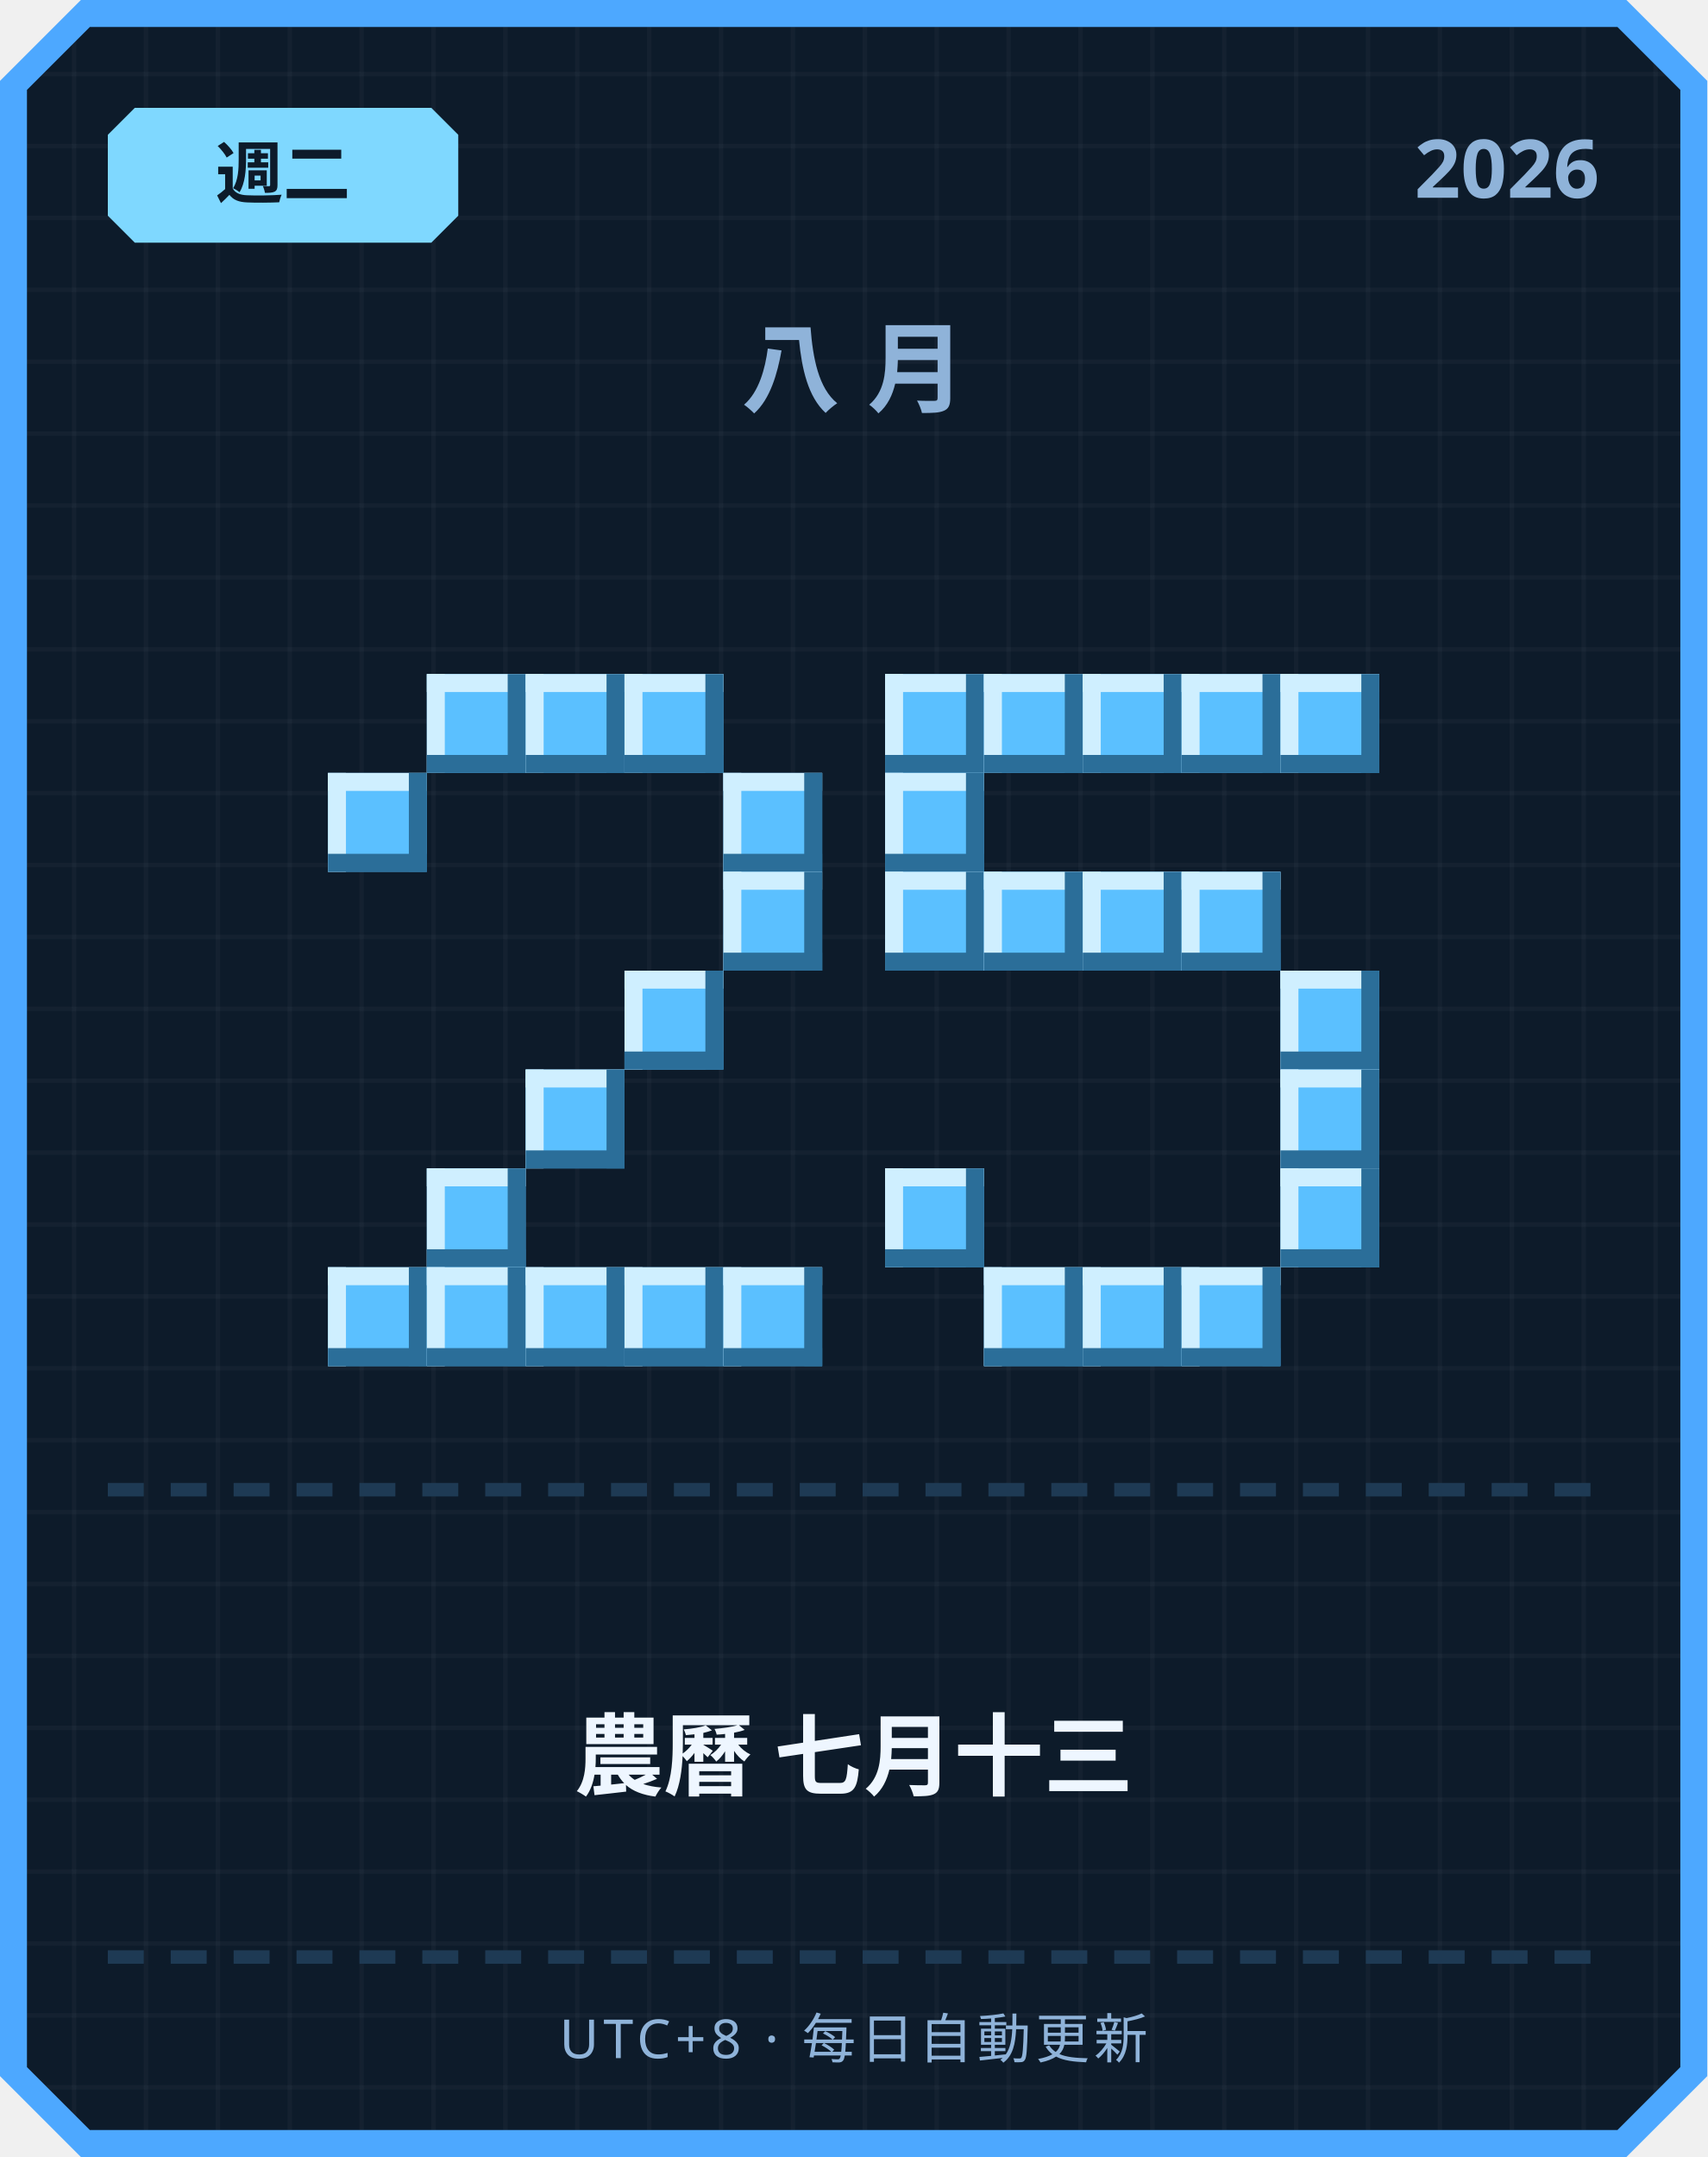
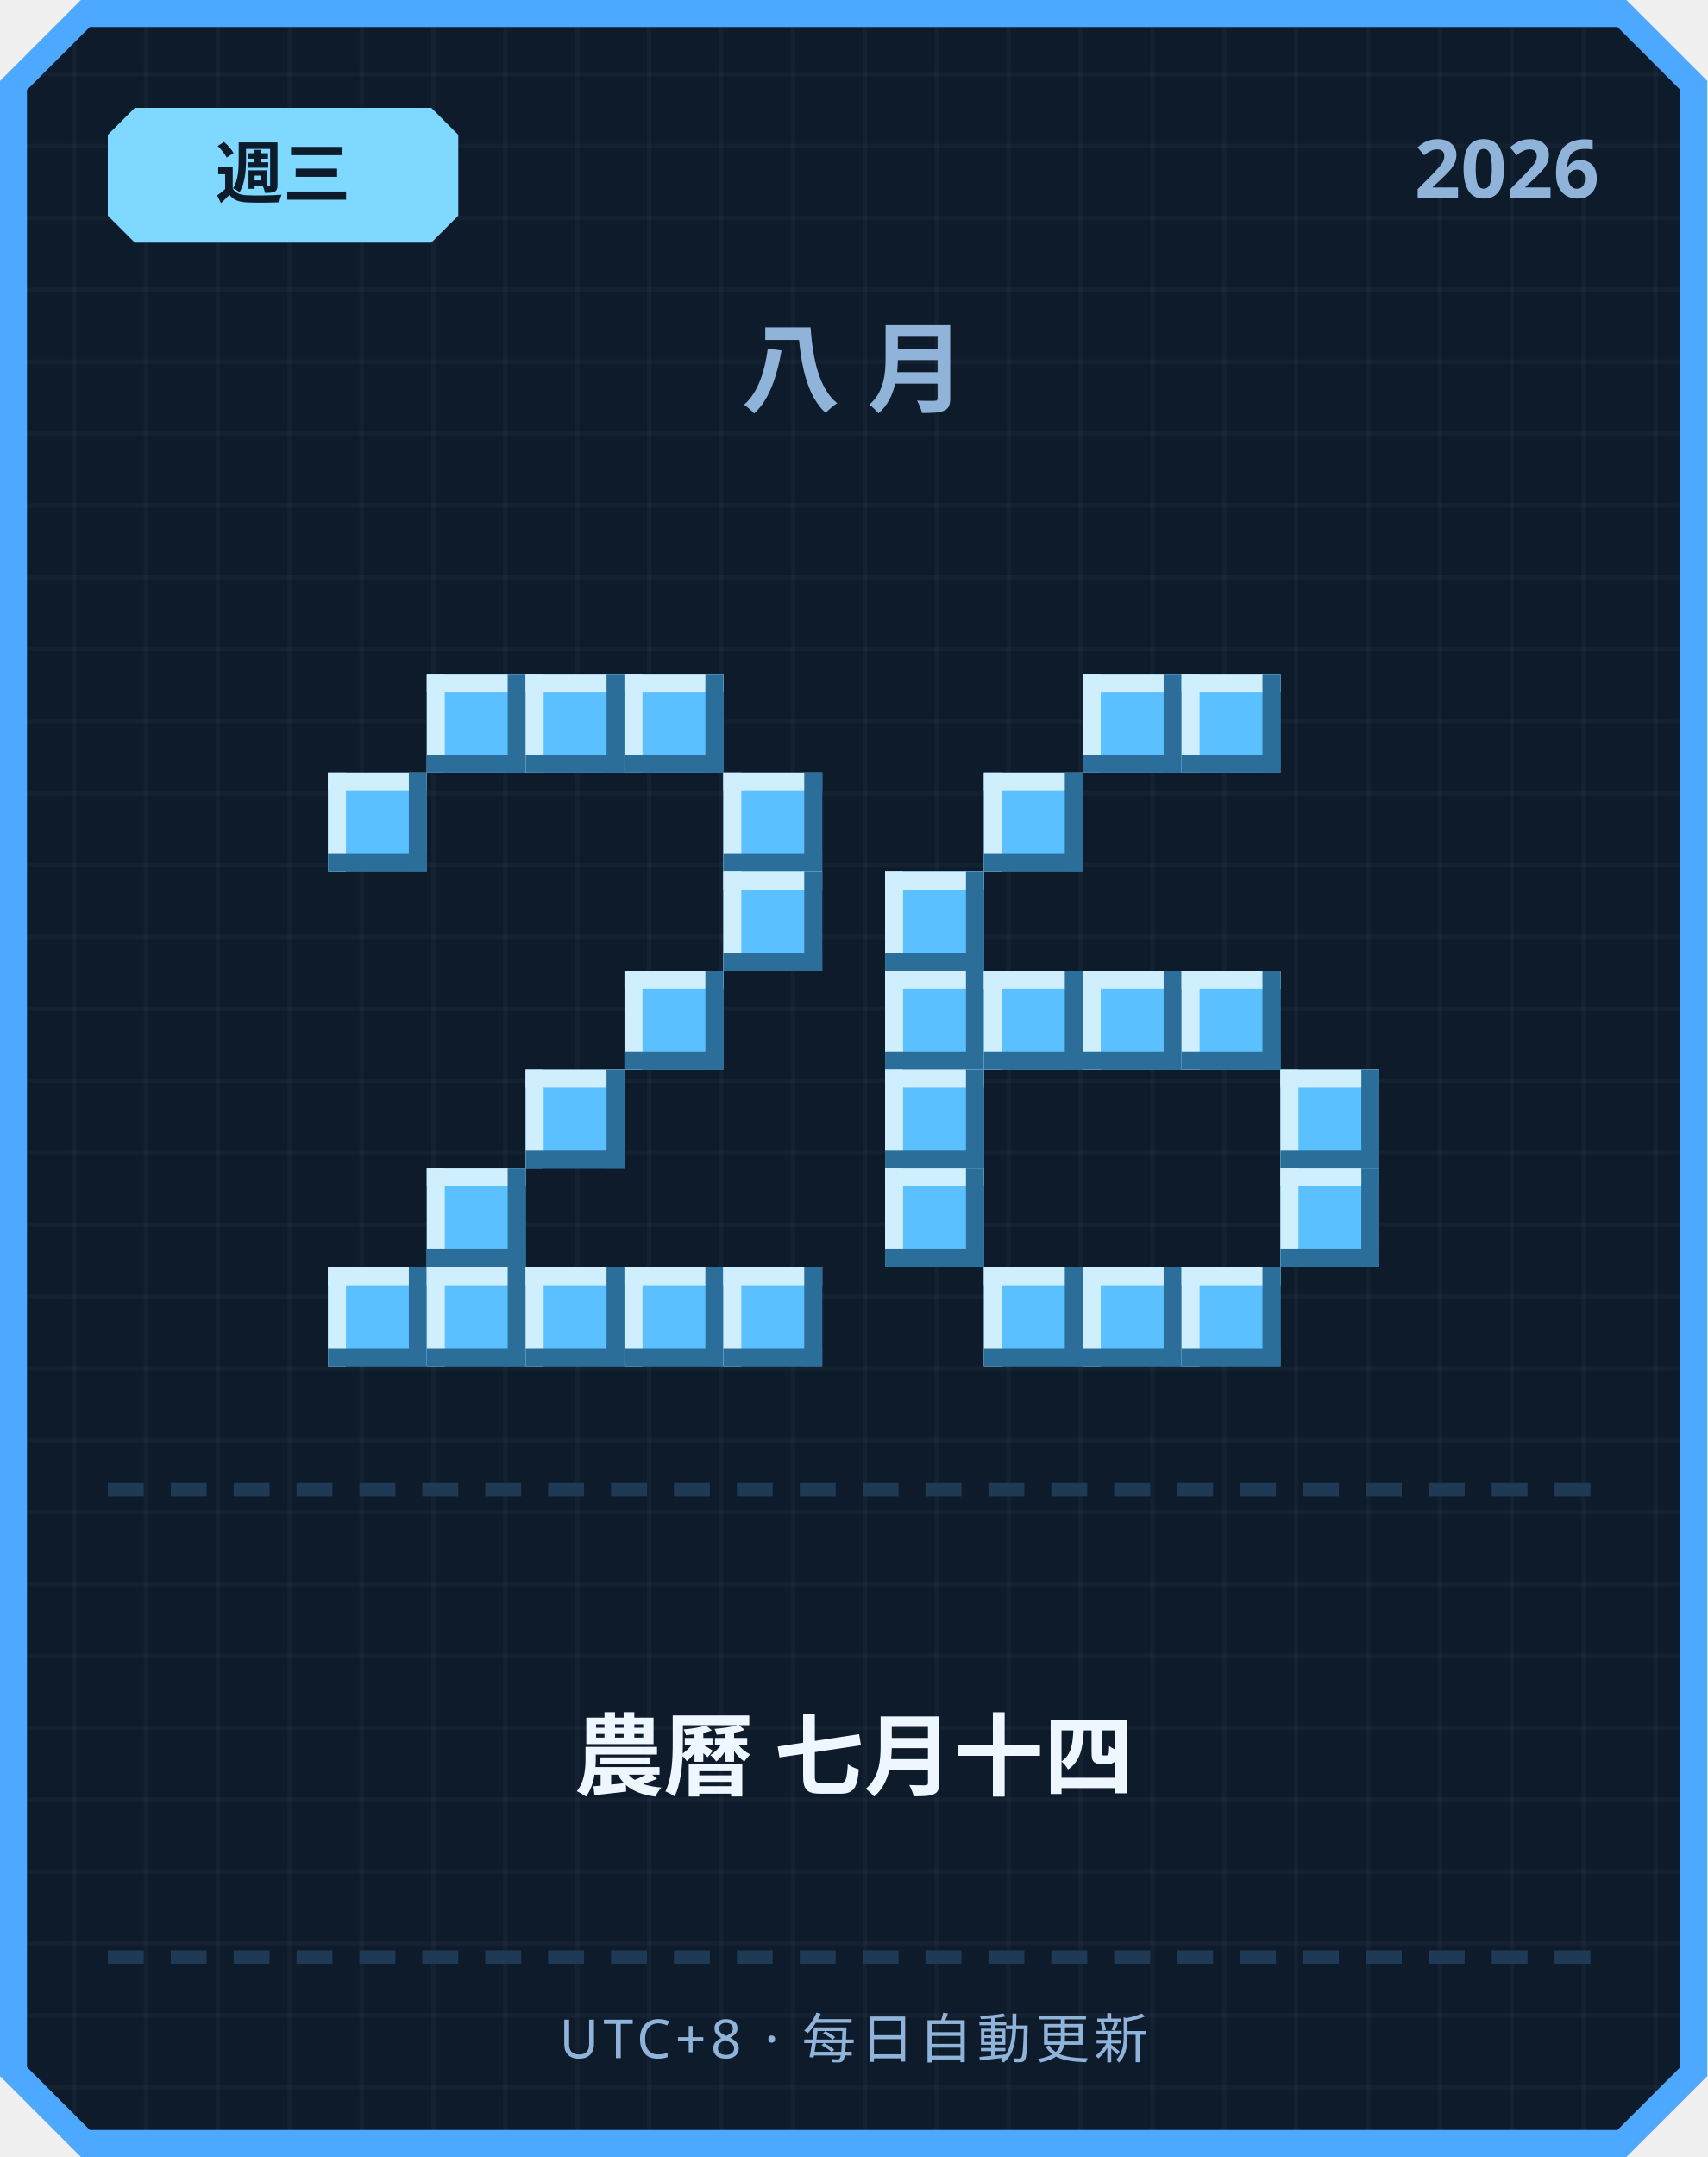
<svg xmlns="http://www.w3.org/2000/svg" width="380" height="480" viewBox="0 0 380 480">
  <defs>
    <pattern id="grid" width="16" height="16" patternUnits="userSpaceOnUse">
      <rect width="16" height="16" fill="#0d1b2a" />
      <rect width="1" height="16" fill="#ffffff" opacity="0.03" />
      <rect width="16" height="1" fill="#ffffff" opacity="0.03" />
    </pattern>
  </defs>
  <path d="M 18,0 L 362,0 L 380,18 L 380,462 L 362,480 L 18,480 L 0,462 L 0,18 Z" fill="#4da8ff" />
  <path d="M 20,6 L 360,6 L 374,20 L 374,460 L 360,474 L 20,474 L 6,460 L 6,20 Z" fill="url(#grid)" />
  <path d="M 30,24 L 96,24 L 102,30 L 102,48 L 96,54 L 30,54 L 24,48 L 24,30 Z" fill="#7fd8ff" />
-   <text x="63" y="44" text-anchor="middle" font-family="'Segoe UI', sans-serif" font-size="15" font-weight="700" fill="#0d1b2a">週二</text>
+   <text x="63" y="44" text-anchor="middle" font-family="'Segoe UI', sans-serif" font-size="15" font-weight="700" fill="#0d1b2a">週三</text>
  <text x="356" y="44" text-anchor="end" font-family="'Segoe UI', sans-serif" font-size="18" font-weight="700" fill="#8fb3d9">2026</text>
  <text x="190" y="90" text-anchor="middle" font-family="'Segoe UI', sans-serif" font-size="22" font-weight="700" letter-spacing="6" fill="#8fb3d9">八月</text>
  <rect x="95" y="150" width="22" height="22" fill="#5bc0ff" />
  <rect x="95" y="150" width="22" height="4" fill="#cfefff" />
  <rect x="95" y="150" width="4" height="22" fill="#cfefff" />
  <rect x="95" y="168" width="22" height="4" fill="#2b6e99" />
  <rect x="113" y="150" width="4" height="22" fill="#2b6e99" />
  <rect x="117" y="150" width="22" height="22" fill="#5bc0ff" />
  <rect x="117" y="150" width="22" height="4" fill="#cfefff" />
  <rect x="117" y="150" width="4" height="22" fill="#cfefff" />
  <rect x="117" y="168" width="22" height="4" fill="#2b6e99" />
  <rect x="135" y="150" width="4" height="22" fill="#2b6e99" />
  <rect x="139" y="150" width="22" height="22" fill="#5bc0ff" />
  <rect x="139" y="150" width="22" height="4" fill="#cfefff" />
  <rect x="139" y="150" width="4" height="22" fill="#cfefff" />
  <rect x="139" y="168" width="22" height="4" fill="#2b6e99" />
  <rect x="157" y="150" width="4" height="22" fill="#2b6e99" />
  <rect x="73" y="172" width="22" height="22" fill="#5bc0ff" />
  <rect x="73" y="172" width="22" height="4" fill="#cfefff" />
  <rect x="73" y="172" width="4" height="22" fill="#cfefff" />
  <rect x="73" y="190" width="22" height="4" fill="#2b6e99" />
  <rect x="91" y="172" width="4" height="22" fill="#2b6e99" />
  <rect x="161" y="172" width="22" height="22" fill="#5bc0ff" />
  <rect x="161" y="172" width="22" height="4" fill="#cfefff" />
  <rect x="161" y="172" width="4" height="22" fill="#cfefff" />
  <rect x="161" y="190" width="22" height="4" fill="#2b6e99" />
  <rect x="179" y="172" width="4" height="22" fill="#2b6e99" />
  <rect x="161" y="194" width="22" height="22" fill="#5bc0ff" />
  <rect x="161" y="194" width="22" height="4" fill="#cfefff" />
  <rect x="161" y="194" width="4" height="22" fill="#cfefff" />
  <rect x="161" y="212" width="22" height="4" fill="#2b6e99" />
  <rect x="179" y="194" width="4" height="22" fill="#2b6e99" />
  <rect x="139" y="216" width="22" height="22" fill="#5bc0ff" />
  <rect x="139" y="216" width="22" height="4" fill="#cfefff" />
  <rect x="139" y="216" width="4" height="22" fill="#cfefff" />
  <rect x="139" y="234" width="22" height="4" fill="#2b6e99" />
  <rect x="157" y="216" width="4" height="22" fill="#2b6e99" />
  <rect x="117" y="238" width="22" height="22" fill="#5bc0ff" />
  <rect x="117" y="238" width="22" height="4" fill="#cfefff" />
  <rect x="117" y="238" width="4" height="22" fill="#cfefff" />
  <rect x="117" y="256" width="22" height="4" fill="#2b6e99" />
  <rect x="135" y="238" width="4" height="22" fill="#2b6e99" />
  <rect x="95" y="260" width="22" height="22" fill="#5bc0ff" />
  <rect x="95" y="260" width="22" height="4" fill="#cfefff" />
  <rect x="95" y="260" width="4" height="22" fill="#cfefff" />
  <rect x="95" y="278" width="22" height="4" fill="#2b6e99" />
  <rect x="113" y="260" width="4" height="22" fill="#2b6e99" />
  <rect x="73" y="282" width="22" height="22" fill="#5bc0ff" />
  <rect x="73" y="282" width="22" height="4" fill="#cfefff" />
  <rect x="73" y="282" width="4" height="22" fill="#cfefff" />
  <rect x="73" y="300" width="22" height="4" fill="#2b6e99" />
  <rect x="91" y="282" width="4" height="22" fill="#2b6e99" />
  <rect x="95" y="282" width="22" height="22" fill="#5bc0ff" />
  <rect x="95" y="282" width="22" height="4" fill="#cfefff" />
  <rect x="95" y="282" width="4" height="22" fill="#cfefff" />
  <rect x="95" y="300" width="22" height="4" fill="#2b6e99" />
  <rect x="113" y="282" width="4" height="22" fill="#2b6e99" />
  <rect x="117" y="282" width="22" height="22" fill="#5bc0ff" />
  <rect x="117" y="282" width="22" height="4" fill="#cfefff" />
  <rect x="117" y="282" width="4" height="22" fill="#cfefff" />
  <rect x="117" y="300" width="22" height="4" fill="#2b6e99" />
  <rect x="135" y="282" width="4" height="22" fill="#2b6e99" />
  <rect x="139" y="282" width="22" height="22" fill="#5bc0ff" />
  <rect x="139" y="282" width="22" height="4" fill="#cfefff" />
  <rect x="139" y="282" width="4" height="22" fill="#cfefff" />
  <rect x="139" y="300" width="22" height="4" fill="#2b6e99" />
  <rect x="157" y="282" width="4" height="22" fill="#2b6e99" />
  <rect x="161" y="282" width="22" height="22" fill="#5bc0ff" />
  <rect x="161" y="282" width="22" height="4" fill="#cfefff" />
  <rect x="161" y="282" width="4" height="22" fill="#cfefff" />
  <rect x="161" y="300" width="22" height="4" fill="#2b6e99" />
  <rect x="179" y="282" width="4" height="22" fill="#2b6e99" />
-   <rect x="197" y="150" width="22" height="22" fill="#5bc0ff" />
-   <rect x="197" y="150" width="22" height="4" fill="#cfefff" />
-   <rect x="197" y="150" width="4" height="22" fill="#cfefff" />
-   <rect x="197" y="168" width="22" height="4" fill="#2b6e99" />
-   <rect x="215" y="150" width="4" height="22" fill="#2b6e99" />
-   <rect x="219" y="150" width="22" height="22" fill="#5bc0ff" />
-   <rect x="219" y="150" width="22" height="4" fill="#cfefff" />
-   <rect x="219" y="150" width="4" height="22" fill="#cfefff" />
-   <rect x="219" y="168" width="22" height="4" fill="#2b6e99" />
-   <rect x="237" y="150" width="4" height="22" fill="#2b6e99" />
  <rect x="241" y="150" width="22" height="22" fill="#5bc0ff" />
  <rect x="241" y="150" width="22" height="4" fill="#cfefff" />
  <rect x="241" y="150" width="4" height="22" fill="#cfefff" />
  <rect x="241" y="168" width="22" height="4" fill="#2b6e99" />
  <rect x="259" y="150" width="4" height="22" fill="#2b6e99" />
  <rect x="263" y="150" width="22" height="22" fill="#5bc0ff" />
  <rect x="263" y="150" width="22" height="4" fill="#cfefff" />
  <rect x="263" y="150" width="4" height="22" fill="#cfefff" />
  <rect x="263" y="168" width="22" height="4" fill="#2b6e99" />
  <rect x="281" y="150" width="4" height="22" fill="#2b6e99" />
-   <rect x="285" y="150" width="22" height="22" fill="#5bc0ff" />
-   <rect x="285" y="150" width="22" height="4" fill="#cfefff" />
-   <rect x="285" y="150" width="4" height="22" fill="#cfefff" />
-   <rect x="285" y="168" width="22" height="4" fill="#2b6e99" />
-   <rect x="303" y="150" width="4" height="22" fill="#2b6e99" />
-   <rect x="197" y="172" width="22" height="22" fill="#5bc0ff" />
-   <rect x="197" y="172" width="22" height="4" fill="#cfefff" />
-   <rect x="197" y="172" width="4" height="22" fill="#cfefff" />
-   <rect x="197" y="190" width="22" height="4" fill="#2b6e99" />
-   <rect x="215" y="172" width="4" height="22" fill="#2b6e99" />
+   <rect x="219" y="172" width="22" height="22" fill="#5bc0ff" />
+   <rect x="219" y="172" width="22" height="4" fill="#cfefff" />
+   <rect x="219" y="172" width="4" height="22" fill="#cfefff" />
+   <rect x="219" y="190" width="22" height="4" fill="#2b6e99" />
+   <rect x="237" y="172" width="4" height="22" fill="#2b6e99" />
  <rect x="197" y="194" width="22" height="22" fill="#5bc0ff" />
  <rect x="197" y="194" width="22" height="4" fill="#cfefff" />
  <rect x="197" y="194" width="4" height="22" fill="#cfefff" />
  <rect x="197" y="212" width="22" height="4" fill="#2b6e99" />
  <rect x="215" y="194" width="4" height="22" fill="#2b6e99" />
-   <rect x="219" y="194" width="22" height="22" fill="#5bc0ff" />
-   <rect x="219" y="194" width="22" height="4" fill="#cfefff" />
-   <rect x="219" y="194" width="4" height="22" fill="#cfefff" />
-   <rect x="219" y="212" width="22" height="4" fill="#2b6e99" />
-   <rect x="237" y="194" width="4" height="22" fill="#2b6e99" />
-   <rect x="241" y="194" width="22" height="22" fill="#5bc0ff" />
-   <rect x="241" y="194" width="22" height="4" fill="#cfefff" />
-   <rect x="241" y="194" width="4" height="22" fill="#cfefff" />
-   <rect x="241" y="212" width="22" height="4" fill="#2b6e99" />
-   <rect x="259" y="194" width="4" height="22" fill="#2b6e99" />
-   <rect x="263" y="194" width="22" height="22" fill="#5bc0ff" />
-   <rect x="263" y="194" width="22" height="4" fill="#cfefff" />
-   <rect x="263" y="194" width="4" height="22" fill="#cfefff" />
-   <rect x="263" y="212" width="22" height="4" fill="#2b6e99" />
-   <rect x="281" y="194" width="4" height="22" fill="#2b6e99" />
-   <rect x="285" y="216" width="22" height="22" fill="#5bc0ff" />
-   <rect x="285" y="216" width="22" height="4" fill="#cfefff" />
-   <rect x="285" y="216" width="4" height="22" fill="#cfefff" />
-   <rect x="285" y="234" width="22" height="4" fill="#2b6e99" />
-   <rect x="303" y="216" width="4" height="22" fill="#2b6e99" />
+   <rect x="197" y="216" width="22" height="22" fill="#5bc0ff" />
+   <rect x="197" y="216" width="22" height="4" fill="#cfefff" />
+   <rect x="197" y="216" width="4" height="22" fill="#cfefff" />
+   <rect x="197" y="234" width="22" height="4" fill="#2b6e99" />
+   <rect x="215" y="216" width="4" height="22" fill="#2b6e99" />
+   <rect x="219" y="216" width="22" height="22" fill="#5bc0ff" />
+   <rect x="219" y="216" width="22" height="4" fill="#cfefff" />
+   <rect x="219" y="216" width="4" height="22" fill="#cfefff" />
+   <rect x="219" y="234" width="22" height="4" fill="#2b6e99" />
+   <rect x="237" y="216" width="4" height="22" fill="#2b6e99" />
+   <rect x="241" y="216" width="22" height="22" fill="#5bc0ff" />
+   <rect x="241" y="216" width="22" height="4" fill="#cfefff" />
+   <rect x="241" y="216" width="4" height="22" fill="#cfefff" />
+   <rect x="241" y="234" width="22" height="4" fill="#2b6e99" />
+   <rect x="259" y="216" width="4" height="22" fill="#2b6e99" />
+   <rect x="263" y="216" width="22" height="22" fill="#5bc0ff" />
+   <rect x="263" y="216" width="22" height="4" fill="#cfefff" />
+   <rect x="263" y="216" width="4" height="22" fill="#cfefff" />
+   <rect x="263" y="234" width="22" height="4" fill="#2b6e99" />
+   <rect x="281" y="216" width="4" height="22" fill="#2b6e99" />
+   <rect x="197" y="238" width="22" height="22" fill="#5bc0ff" />
+   <rect x="197" y="238" width="22" height="4" fill="#cfefff" />
+   <rect x="197" y="238" width="4" height="22" fill="#cfefff" />
+   <rect x="197" y="256" width="22" height="4" fill="#2b6e99" />
+   <rect x="215" y="238" width="4" height="22" fill="#2b6e99" />
  <rect x="285" y="238" width="22" height="22" fill="#5bc0ff" />
  <rect x="285" y="238" width="22" height="4" fill="#cfefff" />
  <rect x="285" y="238" width="4" height="22" fill="#cfefff" />
  <rect x="285" y="256" width="22" height="4" fill="#2b6e99" />
  <rect x="303" y="238" width="4" height="22" fill="#2b6e99" />
  <rect x="197" y="260" width="22" height="22" fill="#5bc0ff" />
  <rect x="197" y="260" width="22" height="4" fill="#cfefff" />
  <rect x="197" y="260" width="4" height="22" fill="#cfefff" />
  <rect x="197" y="278" width="22" height="4" fill="#2b6e99" />
  <rect x="215" y="260" width="4" height="22" fill="#2b6e99" />
  <rect x="285" y="260" width="22" height="22" fill="#5bc0ff" />
  <rect x="285" y="260" width="22" height="4" fill="#cfefff" />
  <rect x="285" y="260" width="4" height="22" fill="#cfefff" />
  <rect x="285" y="278" width="22" height="4" fill="#2b6e99" />
  <rect x="303" y="260" width="4" height="22" fill="#2b6e99" />
  <rect x="219" y="282" width="22" height="22" fill="#5bc0ff" />
  <rect x="219" y="282" width="22" height="4" fill="#cfefff" />
  <rect x="219" y="282" width="4" height="22" fill="#cfefff" />
  <rect x="219" y="300" width="22" height="4" fill="#2b6e99" />
  <rect x="237" y="282" width="4" height="22" fill="#2b6e99" />
  <rect x="241" y="282" width="22" height="22" fill="#5bc0ff" />
  <rect x="241" y="282" width="22" height="4" fill="#cfefff" />
  <rect x="241" y="282" width="4" height="22" fill="#cfefff" />
  <rect x="241" y="300" width="22" height="4" fill="#2b6e99" />
  <rect x="259" y="282" width="4" height="22" fill="#2b6e99" />
  <rect x="263" y="282" width="22" height="22" fill="#5bc0ff" />
  <rect x="263" y="282" width="22" height="4" fill="#cfefff" />
  <rect x="263" y="282" width="4" height="22" fill="#cfefff" />
  <rect x="263" y="300" width="22" height="4" fill="#2b6e99" />
  <rect x="281" y="282" width="4" height="22" fill="#2b6e99" />
  <rect x="24" y="330" width="8" height="3" fill="#1e3a54" />
  <rect x="38" y="330" width="8" height="3" fill="#1e3a54" />
  <rect x="52" y="330" width="8" height="3" fill="#1e3a54" />
  <rect x="66" y="330" width="8" height="3" fill="#1e3a54" />
  <rect x="80" y="330" width="8" height="3" fill="#1e3a54" />
  <rect x="94" y="330" width="8" height="3" fill="#1e3a54" />
  <rect x="108" y="330" width="8" height="3" fill="#1e3a54" />
  <rect x="122" y="330" width="8" height="3" fill="#1e3a54" />
  <rect x="136" y="330" width="8" height="3" fill="#1e3a54" />
  <rect x="150" y="330" width="8" height="3" fill="#1e3a54" />
  <rect x="164" y="330" width="8" height="3" fill="#1e3a54" />
  <rect x="178" y="330" width="8" height="3" fill="#1e3a54" />
  <rect x="192" y="330" width="8" height="3" fill="#1e3a54" />
  <rect x="206" y="330" width="8" height="3" fill="#1e3a54" />
  <rect x="220" y="330" width="8" height="3" fill="#1e3a54" />
  <rect x="234" y="330" width="8" height="3" fill="#1e3a54" />
  <rect x="248" y="330" width="8" height="3" fill="#1e3a54" />
  <rect x="262" y="330" width="8" height="3" fill="#1e3a54" />
  <rect x="276" y="330" width="8" height="3" fill="#1e3a54" />
  <rect x="290" y="330" width="8" height="3" fill="#1e3a54" />
  <rect x="304" y="330" width="8" height="3" fill="#1e3a54" />
  <rect x="318" y="330" width="8" height="3" fill="#1e3a54" />
  <rect x="332" y="330" width="8" height="3" fill="#1e3a54" />
  <rect x="346" y="330" width="8" height="3" fill="#1e3a54" />
-   <text x="190" y="398" text-anchor="middle" font-family="'Segoe UI', 'Microsoft JhengHei', sans-serif" font-size="20" font-weight="700" fill="#eef6ff">農曆 七月十三</text>
+   <text x="190" y="398" text-anchor="middle" font-family="'Segoe UI', 'Microsoft JhengHei', sans-serif" font-size="20" font-weight="700" fill="#eef6ff">農曆 七月十四</text>
  <rect x="24" y="434" width="8" height="3" fill="#1e3a54" />
  <rect x="38" y="434" width="8" height="3" fill="#1e3a54" />
  <rect x="52" y="434" width="8" height="3" fill="#1e3a54" />
  <rect x="66" y="434" width="8" height="3" fill="#1e3a54" />
  <rect x="80" y="434" width="8" height="3" fill="#1e3a54" />
  <rect x="94" y="434" width="8" height="3" fill="#1e3a54" />
  <rect x="108" y="434" width="8" height="3" fill="#1e3a54" />
  <rect x="122" y="434" width="8" height="3" fill="#1e3a54" />
  <rect x="136" y="434" width="8" height="3" fill="#1e3a54" />
  <rect x="150" y="434" width="8" height="3" fill="#1e3a54" />
  <rect x="164" y="434" width="8" height="3" fill="#1e3a54" />
  <rect x="178" y="434" width="8" height="3" fill="#1e3a54" />
  <rect x="192" y="434" width="8" height="3" fill="#1e3a54" />
  <rect x="206" y="434" width="8" height="3" fill="#1e3a54" />
  <rect x="220" y="434" width="8" height="3" fill="#1e3a54" />
  <rect x="234" y="434" width="8" height="3" fill="#1e3a54" />
  <rect x="248" y="434" width="8" height="3" fill="#1e3a54" />
  <rect x="262" y="434" width="8" height="3" fill="#1e3a54" />
  <rect x="276" y="434" width="8" height="3" fill="#1e3a54" />
  <rect x="290" y="434" width="8" height="3" fill="#1e3a54" />
  <rect x="304" y="434" width="8" height="3" fill="#1e3a54" />
  <rect x="318" y="434" width="8" height="3" fill="#1e3a54" />
  <rect x="332" y="434" width="8" height="3" fill="#1e3a54" />
  <rect x="346" y="434" width="8" height="3" fill="#1e3a54" />
  <text x="190" y="458" text-anchor="middle" font-family="'Segoe UI', sans-serif" font-size="12" letter-spacing="1" fill="#8fb3d9">UTC+8 · 每日自動更新</text>
</svg>
